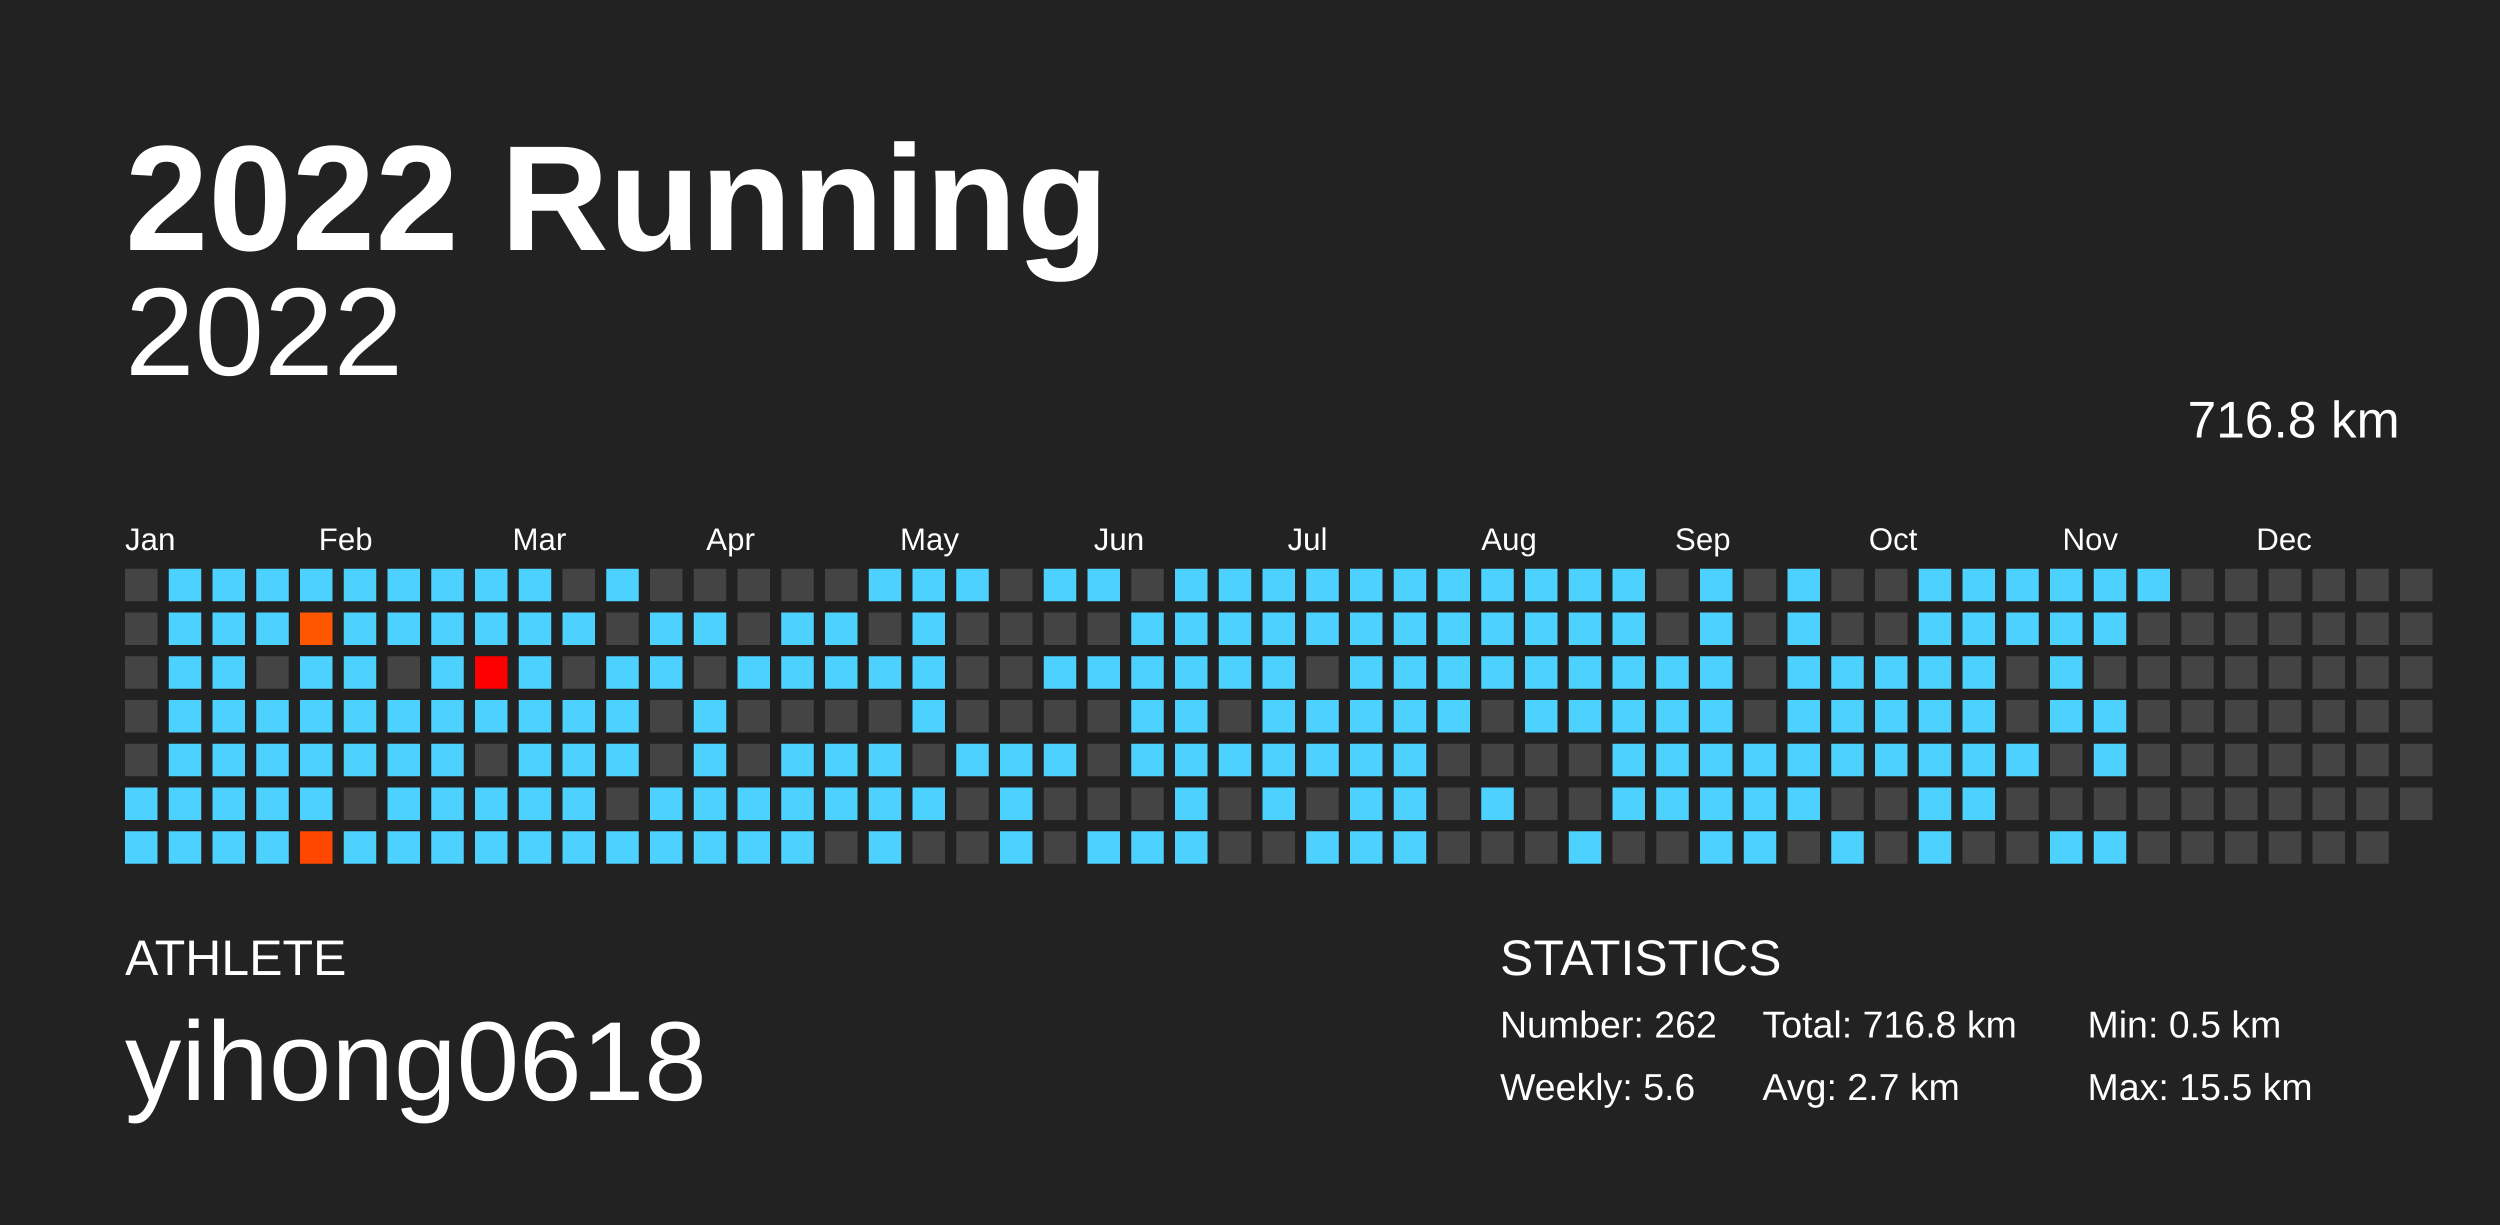
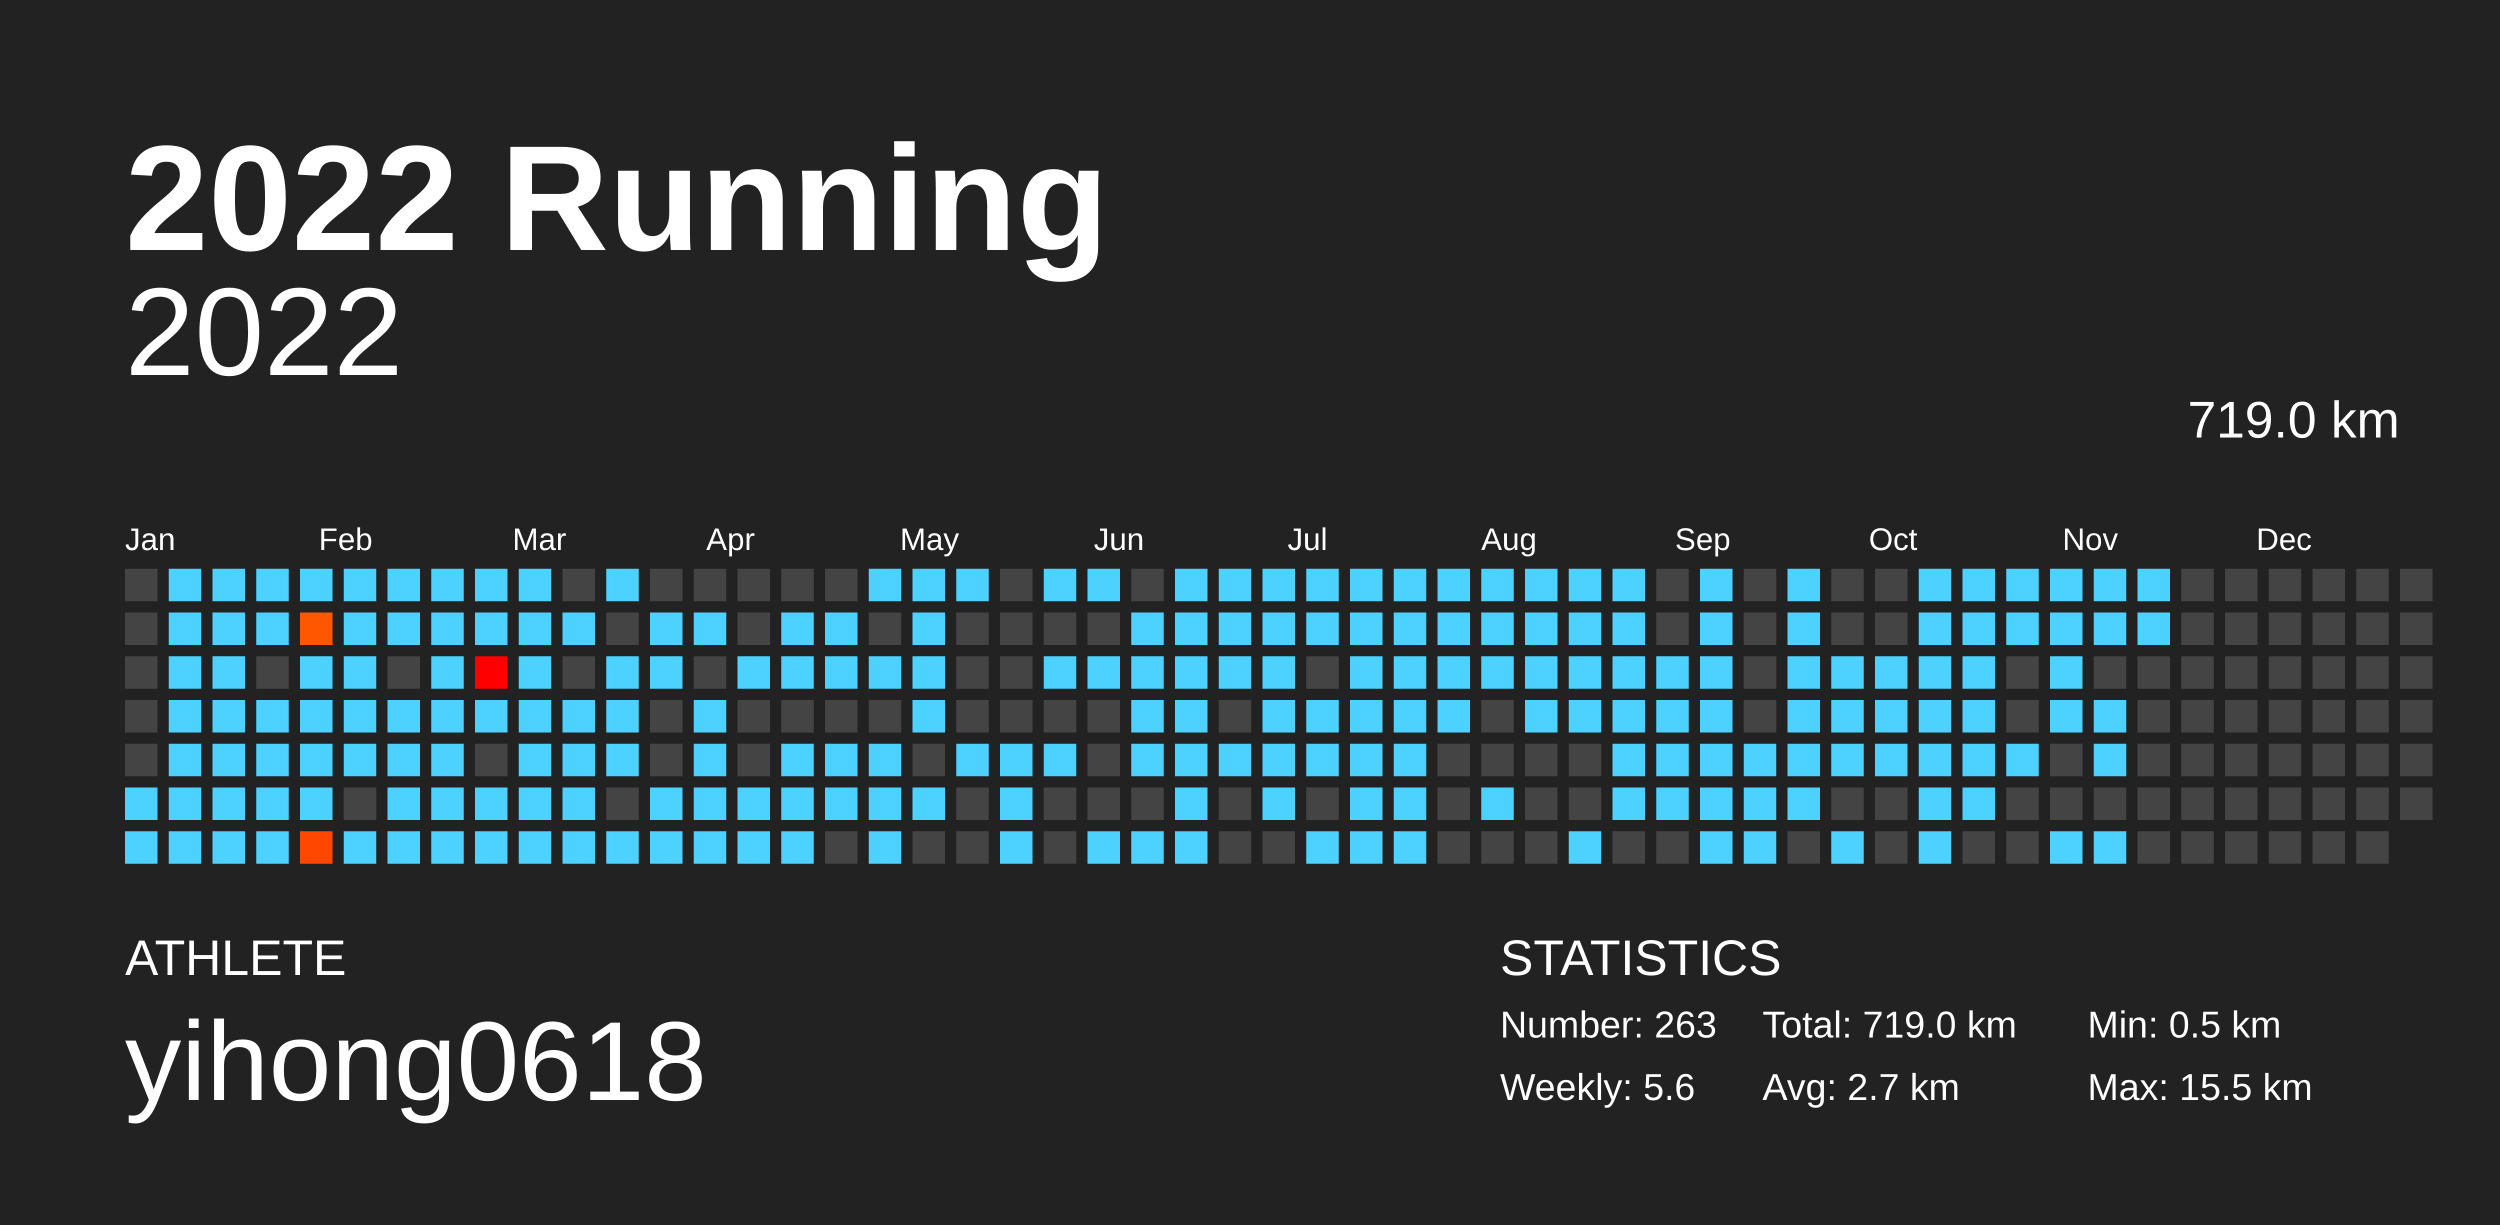
<svg xmlns="http://www.w3.org/2000/svg" baseProfile="full" height="98mm" version="1.1" viewBox="0,0,200,98" width="200mm">
  <defs />
  <rect fill="#222222" height="98" width="200" x="0" y="0" />
  <text fill="#FFFFFF" style="font-size:12px; font-family:Arial; font-weight:bold;" x="10" y="20">2022 Running</text>
  <text fill="#FFFFFF" style="font-size:4px; font-family:Arial" x="10" y="78">ATHLETE</text>
  <text fill="#FFFFFF" style="font-size:9px; font-family:Arial" x="10" y="88">yihong0618</text>
  <text fill="#FFFFFF" style="font-size:4px; font-family:Arial" x="120" y="78">STATISTICS</text>
-   <text fill="#FFFFFF" style="font-size:3px; font-family:Arial" x="120" y="83">Number: 262</text>
+   <text fill="#FFFFFF" style="font-size:3px; font-family:Arial" x="120" y="83">Number: 263</text>
  <text fill="#FFFFFF" style="font-size:3px; font-family:Arial" x="120" y="88">Weekly: 5.6</text>
-   <text fill="#FFFFFF" style="font-size:3px; font-family:Arial" x="141" y="83">Total: 716.8 km</text>
+   <text fill="#FFFFFF" style="font-size:3px; font-family:Arial" x="141" y="83">Total: 719.0 km</text>
  <text fill="#FFFFFF" style="font-size:3px; font-family:Arial" x="141" y="88">Avg: 2.7 km</text>
  <text fill="#FFFFFF" style="font-size:3px; font-family:Arial" x="167" y="83">Min: 0.5 km</text>
  <text fill="#FFFFFF" style="font-size:3px; font-family:Arial" x="167" y="88">Max: 15.5 km</text>
  <text alignment-baseline="hanging" fill="#FFFFFF" style="font-size:10.0px; font-family:Arial;" x="10" y="30">2022</text>
-   <text alignment-baseline="hanging" fill="#FFFFFF" style="font-size:4.125px; font-family:Arial;" x="175" y="35">716.8 km</text>
+   <text alignment-baseline="hanging" fill="#FFFFFF" style="font-size:4.125px; font-family:Arial;" x="175" y="35">719.0 km</text>
  <text fill="#FFFFFF" style="font-size:2.5px; font-family:Arial" x="10.0" y="44">Jan</text>
  <text fill="#FFFFFF" style="font-size:2.5px; font-family:Arial" x="25.5" y="44">Feb</text>
  <text fill="#FFFFFF" style="font-size:2.5px; font-family:Arial" x="41.0" y="44">Mar</text>
  <text fill="#FFFFFF" style="font-size:2.5px; font-family:Arial" x="56.5" y="44">Apr</text>
  <text fill="#FFFFFF" style="font-size:2.5px; font-family:Arial" x="72.0" y="44">May</text>
  <text fill="#FFFFFF" style="font-size:2.5px; font-family:Arial" x="87.5" y="44">Jun</text>
  <text fill="#FFFFFF" style="font-size:2.5px; font-family:Arial" x="103.0" y="44">Jul</text>
  <text fill="#FFFFFF" style="font-size:2.5px; font-family:Arial" x="118.5" y="44">Aug</text>
  <text fill="#FFFFFF" style="font-size:2.5px; font-family:Arial" x="134.0" y="44">Sep</text>
  <text fill="#FFFFFF" style="font-size:2.5px; font-family:Arial" x="149.5" y="44">Oct</text>
  <text fill="#FFFFFF" style="font-size:2.5px; font-family:Arial" x="165.0" y="44">Nov</text>
  <text fill="#FFFFFF" style="font-size:2.5px; font-family:Arial" x="180.5" y="44">Dec</text>
  <rect fill="#444444" height="2.6" width="2.6" x="10.0" y="45.5" />
  <rect fill="#444444" height="2.6" width="2.6" x="10.0" y="49.0" />
  <rect fill="#444444" height="2.6" width="2.6" x="10.0" y="52.5" />
  <rect fill="#444444" height="2.6" width="2.6" x="10.0" y="56.0" />
  <rect fill="#444444" height="2.6" width="2.6" x="10.0" y="59.5" />
  <rect fill="#4dd2ff" height="2.6" width="2.6" x="10.0" y="63.0" />
  <rect fill="#4dd2ff" height="2.6" width="2.6" x="10.0" y="66.5" />
  <rect fill="#4dd2ff" height="2.6" width="2.6" x="13.5" y="45.5" />
  <rect fill="#4dd2ff" height="2.6" width="2.6" x="13.5" y="49.0" />
  <rect fill="#4dd2ff" height="2.6" width="2.6" x="13.5" y="52.5" />
  <rect fill="#4dd2ff" height="2.6" width="2.6" x="13.5" y="56.0" />
  <rect fill="#4dd2ff" height="2.6" width="2.6" x="13.5" y="59.5" />
  <rect fill="#4dd2ff" height="2.6" width="2.6" x="13.5" y="63.0" />
  <rect fill="#4dd2ff" height="2.6" width="2.6" x="13.5" y="66.5" />
  <rect fill="#4dd2ff" height="2.6" width="2.6" x="17.0" y="45.5" />
  <rect fill="#4dd2ff" height="2.6" width="2.6" x="17.0" y="49.0" />
  <rect fill="#4dd2ff" height="2.6" width="2.6" x="17.0" y="52.5" />
  <rect fill="#4dd2ff" height="2.6" width="2.6" x="17.0" y="56.0" />
  <rect fill="#4dd2ff" height="2.6" width="2.6" x="17.0" y="59.5" />
  <rect fill="#4dd2ff" height="2.6" width="2.6" x="17.0" y="63.0" />
  <rect fill="#4dd2ff" height="2.6" width="2.6" x="17.0" y="66.5" />
  <rect fill="#4dd2ff" height="2.6" width="2.6" x="20.5" y="45.5" />
  <rect fill="#4dd2ff" height="2.6" width="2.6" x="20.5" y="49.0" />
  <rect fill="#444444" height="2.6" width="2.6" x="20.5" y="52.5" />
  <rect fill="#4dd2ff" height="2.6" width="2.6" x="20.5" y="56.0" />
  <rect fill="#4dd2ff" height="2.6" width="2.6" x="20.5" y="59.5" />
  <rect fill="#4dd2ff" height="2.6" width="2.6" x="20.5" y="63.0" />
  <rect fill="#4dd2ff" height="2.6" width="2.6" x="20.5" y="66.5" />
  <rect fill="#4dd2ff" height="2.6" width="2.6" x="24.0" y="45.5" />
  <rect fill="#ff5700" height="2.6" width="2.6" x="24.0" y="49.0" />
  <rect fill="#4dd2ff" height="2.6" width="2.6" x="24.0" y="52.5" />
  <rect fill="#4dd2ff" height="2.6" width="2.6" x="24.0" y="56.0" />
  <rect fill="#4dd2ff" height="2.6" width="2.6" x="24.0" y="59.5" />
  <rect fill="#4dd2ff" height="2.6" width="2.6" x="24.0" y="63.0" />
  <rect fill="#ff4700" height="2.6" width="2.6" x="24.0" y="66.5" />
  <rect fill="#4dd2ff" height="2.6" width="2.6" x="27.5" y="45.5" />
  <rect fill="#4dd2ff" height="2.6" width="2.6" x="27.5" y="49.0" />
  <rect fill="#4dd2ff" height="2.6" width="2.6" x="27.5" y="52.5" />
  <rect fill="#4dd2ff" height="2.6" width="2.6" x="27.5" y="56.0" />
  <rect fill="#4dd2ff" height="2.6" width="2.6" x="27.5" y="59.5" />
  <rect fill="#444444" height="2.6" width="2.6" x="27.5" y="63.0" />
  <rect fill="#4dd2ff" height="2.6" width="2.6" x="27.5" y="66.5" />
  <rect fill="#4dd2ff" height="2.6" width="2.6" x="31.0" y="45.5" />
  <rect fill="#4dd2ff" height="2.6" width="2.6" x="31.0" y="49.0" />
  <rect fill="#444444" height="2.6" width="2.6" x="31.0" y="52.5" />
  <rect fill="#4dd2ff" height="2.6" width="2.6" x="31.0" y="56.0" />
  <rect fill="#4dd2ff" height="2.6" width="2.6" x="31.0" y="59.5" />
  <rect fill="#4dd2ff" height="2.6" width="2.6" x="31.0" y="63.0" />
  <rect fill="#4dd2ff" height="2.6" width="2.6" x="31.0" y="66.5" />
  <rect fill="#4dd2ff" height="2.6" width="2.6" x="34.5" y="45.5" />
  <rect fill="#4dd2ff" height="2.6" width="2.6" x="34.5" y="49.0" />
  <rect fill="#4dd2ff" height="2.6" width="2.6" x="34.5" y="52.5" />
  <rect fill="#4dd2ff" height="2.6" width="2.6" x="34.5" y="56.0" />
  <rect fill="#4dd2ff" height="2.6" width="2.6" x="34.5" y="59.5" />
  <rect fill="#4dd2ff" height="2.6" width="2.6" x="34.5" y="63.0" />
  <rect fill="#4dd2ff" height="2.6" width="2.6" x="34.5" y="66.5" />
  <rect fill="#4dd2ff" height="2.6" width="2.6" x="38.0" y="45.5" />
  <rect fill="#4dd2ff" height="2.6" width="2.6" x="38.0" y="49.0" />
  <rect fill="#ff0000" height="2.6" width="2.6" x="38.0" y="52.5" />
  <rect fill="#4dd2ff" height="2.6" width="2.6" x="38.0" y="56.0" />
  <rect fill="#444444" height="2.6" width="2.6" x="38.0" y="59.5" />
  <rect fill="#4dd2ff" height="2.6" width="2.6" x="38.0" y="63.0" />
  <rect fill="#4dd2ff" height="2.6" width="2.6" x="38.0" y="66.5" />
  <rect fill="#4dd2ff" height="2.6" width="2.6" x="41.5" y="45.5" />
  <rect fill="#4dd2ff" height="2.6" width="2.6" x="41.5" y="49.0" />
  <rect fill="#4dd2ff" height="2.6" width="2.6" x="41.5" y="52.5" />
  <rect fill="#4dd2ff" height="2.6" width="2.6" x="41.5" y="56.0" />
  <rect fill="#4dd2ff" height="2.6" width="2.6" x="41.5" y="59.5" />
  <rect fill="#4dd2ff" height="2.6" width="2.6" x="41.5" y="63.0" />
  <rect fill="#4dd2ff" height="2.6" width="2.6" x="41.5" y="66.5" />
  <rect fill="#444444" height="2.6" width="2.6" x="45.0" y="45.5" />
  <rect fill="#4dd2ff" height="2.6" width="2.6" x="45.0" y="49.0" />
  <rect fill="#444444" height="2.6" width="2.6" x="45.0" y="52.5" />
  <rect fill="#4dd2ff" height="2.6" width="2.6" x="45.0" y="56.0" />
  <rect fill="#4dd2ff" height="2.6" width="2.6" x="45.0" y="59.5" />
  <rect fill="#4dd2ff" height="2.6" width="2.6" x="45.0" y="63.0" />
  <rect fill="#4dd2ff" height="2.6" width="2.6" x="45.0" y="66.5" />
  <rect fill="#4dd2ff" height="2.6" width="2.6" x="48.5" y="45.5" />
  <rect fill="#444444" height="2.6" width="2.6" x="48.5" y="49.0" />
  <rect fill="#4dd2ff" height="2.6" width="2.6" x="48.5" y="52.5" />
  <rect fill="#4dd2ff" height="2.6" width="2.6" x="48.5" y="56.0" />
  <rect fill="#4dd2ff" height="2.6" width="2.6" x="48.5" y="59.5" />
  <rect fill="#444444" height="2.6" width="2.6" x="48.5" y="63.0" />
  <rect fill="#4dd2ff" height="2.6" width="2.6" x="48.5" y="66.5" />
  <rect fill="#444444" height="2.6" width="2.6" x="52.0" y="45.5" />
  <rect fill="#4dd2ff" height="2.6" width="2.6" x="52.0" y="49.0" />
  <rect fill="#4dd2ff" height="2.6" width="2.6" x="52.0" y="52.5" />
  <rect fill="#444444" height="2.6" width="2.6" x="52.0" y="56.0" />
  <rect fill="#444444" height="2.6" width="2.6" x="52.0" y="59.5" />
  <rect fill="#4dd2ff" height="2.6" width="2.6" x="52.0" y="63.0" />
  <rect fill="#4dd2ff" height="2.6" width="2.6" x="52.0" y="66.5" />
  <rect fill="#444444" height="2.6" width="2.6" x="55.5" y="45.5" />
  <rect fill="#4dd2ff" height="2.6" width="2.6" x="55.5" y="49.0" />
  <rect fill="#444444" height="2.6" width="2.6" x="55.5" y="52.5" />
  <rect fill="#4dd2ff" height="2.6" width="2.6" x="55.5" y="56.0" />
  <rect fill="#4dd2ff" height="2.6" width="2.6" x="55.5" y="59.5" />
  <rect fill="#4dd2ff" height="2.6" width="2.6" x="55.5" y="63.0" />
  <rect fill="#4dd2ff" height="2.6" width="2.6" x="55.5" y="66.5" />
  <rect fill="#444444" height="2.6" width="2.6" x="59.0" y="45.5" />
  <rect fill="#444444" height="2.6" width="2.6" x="59.0" y="49.0" />
  <rect fill="#4dd2ff" height="2.6" width="2.6" x="59.0" y="52.5" />
  <rect fill="#444444" height="2.6" width="2.6" x="59.0" y="56.0" />
  <rect fill="#444444" height="2.6" width="2.6" x="59.0" y="59.5" />
  <rect fill="#4dd2ff" height="2.6" width="2.6" x="59.0" y="63.0" />
  <rect fill="#4dd2ff" height="2.6" width="2.6" x="59.0" y="66.5" />
  <rect fill="#444444" height="2.6" width="2.6" x="62.5" y="45.5" />
  <rect fill="#4dd2ff" height="2.6" width="2.6" x="62.5" y="49.0" />
  <rect fill="#4dd2ff" height="2.6" width="2.6" x="62.5" y="52.5" />
  <rect fill="#444444" height="2.6" width="2.6" x="62.5" y="56.0" />
  <rect fill="#4dd2ff" height="2.6" width="2.6" x="62.5" y="59.5" />
  <rect fill="#4dd2ff" height="2.6" width="2.6" x="62.5" y="63.0" />
  <rect fill="#4dd2ff" height="2.6" width="2.6" x="62.5" y="66.5" />
  <rect fill="#444444" height="2.6" width="2.6" x="66.0" y="45.5" />
  <rect fill="#4dd2ff" height="2.6" width="2.6" x="66.0" y="49.0" />
  <rect fill="#4dd2ff" height="2.6" width="2.6" x="66.0" y="52.5" />
  <rect fill="#444444" height="2.6" width="2.6" x="66.0" y="56.0" />
  <rect fill="#4dd2ff" height="2.6" width="2.6" x="66.0" y="59.5" />
  <rect fill="#4dd2ff" height="2.6" width="2.6" x="66.0" y="63.0" />
  <rect fill="#444444" height="2.6" width="2.6" x="66.0" y="66.5" />
  <rect fill="#4dd2ff" height="2.6" width="2.6" x="69.5" y="45.5" />
  <rect fill="#444444" height="2.6" width="2.6" x="69.5" y="49.0" />
  <rect fill="#4dd2ff" height="2.6" width="2.6" x="69.5" y="52.5" />
  <rect fill="#444444" height="2.6" width="2.6" x="69.5" y="56.0" />
  <rect fill="#4dd2ff" height="2.6" width="2.6" x="69.5" y="59.5" />
  <rect fill="#4dd2ff" height="2.6" width="2.6" x="69.5" y="63.0" />
  <rect fill="#4dd2ff" height="2.6" width="2.6" x="69.5" y="66.5" />
  <rect fill="#4dd2ff" height="2.6" width="2.6" x="73.0" y="45.5" />
  <rect fill="#4dd2ff" height="2.6" width="2.6" x="73.0" y="49.0" />
  <rect fill="#4dd2ff" height="2.6" width="2.6" x="73.0" y="52.5" />
  <rect fill="#4dd2ff" height="2.6" width="2.6" x="73.0" y="56.0" />
  <rect fill="#444444" height="2.6" width="2.6" x="73.0" y="59.5" />
  <rect fill="#4dd2ff" height="2.6" width="2.6" x="73.0" y="63.0" />
  <rect fill="#444444" height="2.6" width="2.6" x="73.0" y="66.5" />
  <rect fill="#4dd2ff" height="2.6" width="2.6" x="76.5" y="45.5" />
  <rect fill="#444444" height="2.6" width="2.6" x="76.5" y="49.0" />
  <rect fill="#444444" height="2.6" width="2.6" x="76.5" y="52.5" />
  <rect fill="#444444" height="2.6" width="2.6" x="76.5" y="56.0" />
  <rect fill="#4dd2ff" height="2.6" width="2.6" x="76.5" y="59.5" />
  <rect fill="#444444" height="2.6" width="2.6" x="76.5" y="63.0" />
  <rect fill="#444444" height="2.6" width="2.6" x="76.5" y="66.5" />
  <rect fill="#444444" height="2.6" width="2.6" x="80.0" y="45.5" />
  <rect fill="#444444" height="2.6" width="2.6" x="80.0" y="49.0" />
  <rect fill="#444444" height="2.6" width="2.6" x="80.0" y="52.5" />
  <rect fill="#444444" height="2.6" width="2.6" x="80.0" y="56.0" />
  <rect fill="#4dd2ff" height="2.6" width="2.6" x="80.0" y="59.5" />
  <rect fill="#4dd2ff" height="2.6" width="2.6" x="80.0" y="63.0" />
  <rect fill="#4dd2ff" height="2.6" width="2.6" x="80.0" y="66.5" />
  <rect fill="#4dd2ff" height="2.6" width="2.6" x="83.5" y="45.5" />
  <rect fill="#444444" height="2.6" width="2.6" x="83.5" y="49.0" />
  <rect fill="#4dd2ff" height="2.6" width="2.6" x="83.5" y="52.5" />
  <rect fill="#444444" height="2.6" width="2.6" x="83.5" y="56.0" />
  <rect fill="#4dd2ff" height="2.6" width="2.6" x="83.5" y="59.5" />
  <rect fill="#444444" height="2.6" width="2.6" x="83.5" y="63.0" />
  <rect fill="#444444" height="2.6" width="2.6" x="83.5" y="66.5" />
  <rect fill="#4dd2ff" height="2.6" width="2.6" x="87.0" y="45.5" />
  <rect fill="#444444" height="2.6" width="2.6" x="87.0" y="49.0" />
  <rect fill="#4dd2ff" height="2.6" width="2.6" x="87.0" y="52.5" />
  <rect fill="#444444" height="2.6" width="2.6" x="87.0" y="56.0" />
  <rect fill="#444444" height="2.6" width="2.6" x="87.0" y="59.5" />
  <rect fill="#444444" height="2.6" width="2.6" x="87.0" y="63.0" />
  <rect fill="#4dd2ff" height="2.6" width="2.6" x="87.0" y="66.5" />
  <rect fill="#444444" height="2.6" width="2.6" x="90.5" y="45.5" />
  <rect fill="#4dd2ff" height="2.6" width="2.6" x="90.5" y="49.0" />
  <rect fill="#4dd2ff" height="2.6" width="2.6" x="90.5" y="52.5" />
  <rect fill="#4dd2ff" height="2.6" width="2.6" x="90.5" y="56.0" />
  <rect fill="#4dd2ff" height="2.6" width="2.6" x="90.5" y="59.5" />
  <rect fill="#444444" height="2.6" width="2.6" x="90.5" y="63.0" />
  <rect fill="#4dd2ff" height="2.6" width="2.6" x="90.5" y="66.5" />
  <rect fill="#4dd2ff" height="2.6" width="2.6" x="94.0" y="45.5" />
  <rect fill="#4dd2ff" height="2.6" width="2.6" x="94.0" y="49.0" />
  <rect fill="#4dd2ff" height="2.6" width="2.6" x="94.0" y="52.5" />
  <rect fill="#4dd2ff" height="2.6" width="2.6" x="94.0" y="56.0" />
  <rect fill="#4dd2ff" height="2.6" width="2.6" x="94.0" y="59.5" />
  <rect fill="#4dd2ff" height="2.6" width="2.6" x="94.0" y="63.0" />
  <rect fill="#4dd2ff" height="2.6" width="2.6" x="94.0" y="66.5" />
  <rect fill="#4dd2ff" height="2.6" width="2.6" x="97.5" y="45.5" />
  <rect fill="#4dd2ff" height="2.6" width="2.6" x="97.5" y="49.0" />
  <rect fill="#4dd2ff" height="2.6" width="2.6" x="97.5" y="52.5" />
  <rect fill="#444444" height="2.6" width="2.6" x="97.5" y="56.0" />
  <rect fill="#4dd2ff" height="2.6" width="2.6" x="97.5" y="59.5" />
  <rect fill="#444444" height="2.6" width="2.6" x="97.5" y="63.0" />
  <rect fill="#444444" height="2.6" width="2.6" x="97.5" y="66.5" />
  <rect fill="#4dd2ff" height="2.6" width="2.6" x="101.0" y="45.5" />
  <rect fill="#4dd2ff" height="2.6" width="2.6" x="101.0" y="49.0" />
  <rect fill="#4dd2ff" height="2.6" width="2.6" x="101.0" y="52.5" />
  <rect fill="#4dd2ff" height="2.6" width="2.6" x="101.0" y="56.0" />
  <rect fill="#4dd2ff" height="2.6" width="2.6" x="101.0" y="59.5" />
  <rect fill="#4dd2ff" height="2.6" width="2.6" x="101.0" y="63.0" />
  <rect fill="#444444" height="2.6" width="2.6" x="101.0" y="66.5" />
  <rect fill="#4dd2ff" height="2.6" width="2.6" x="104.5" y="45.5" />
  <rect fill="#4dd2ff" height="2.6" width="2.6" x="104.5" y="49.0" />
  <rect fill="#444444" height="2.6" width="2.6" x="104.5" y="52.5" />
  <rect fill="#4dd2ff" height="2.6" width="2.6" x="104.5" y="56.0" />
  <rect fill="#4dd2ff" height="2.6" width="2.6" x="104.5" y="59.5" />
  <rect fill="#444444" height="2.6" width="2.6" x="104.5" y="63.0" />
  <rect fill="#4dd2ff" height="2.6" width="2.6" x="104.5" y="66.5" />
  <rect fill="#4dd2ff" height="2.6" width="2.6" x="108.0" y="45.5" />
  <rect fill="#4dd2ff" height="2.6" width="2.6" x="108.0" y="49.0" />
  <rect fill="#4dd2ff" height="2.6" width="2.6" x="108.0" y="52.5" />
  <rect fill="#4dd2ff" height="2.6" width="2.6" x="108.0" y="56.0" />
  <rect fill="#4dd2ff" height="2.6" width="2.6" x="108.0" y="59.5" />
  <rect fill="#4dd2ff" height="2.6" width="2.6" x="108.0" y="63.0" />
  <rect fill="#4dd2ff" height="2.6" width="2.6" x="108.0" y="66.5" />
  <rect fill="#4dd2ff" height="2.6" width="2.6" x="111.5" y="45.5" />
  <rect fill="#4dd2ff" height="2.6" width="2.6" x="111.5" y="49.0" />
  <rect fill="#4dd2ff" height="2.6" width="2.6" x="111.5" y="52.5" />
  <rect fill="#4dd2ff" height="2.6" width="2.6" x="111.5" y="56.0" />
  <rect fill="#4dd2ff" height="2.6" width="2.6" x="111.5" y="59.5" />
  <rect fill="#4dd2ff" height="2.6" width="2.6" x="111.5" y="63.0" />
  <rect fill="#4dd2ff" height="2.6" width="2.6" x="111.5" y="66.5" />
  <rect fill="#4dd2ff" height="2.6" width="2.6" x="115.0" y="45.5" />
  <rect fill="#4dd2ff" height="2.6" width="2.6" x="115.0" y="49.0" />
  <rect fill="#4dd2ff" height="2.6" width="2.6" x="115.0" y="52.5" />
  <rect fill="#4dd2ff" height="2.6" width="2.6" x="115.0" y="56.0" />
  <rect fill="#444444" height="2.6" width="2.6" x="115.0" y="59.5" />
  <rect fill="#444444" height="2.6" width="2.6" x="115.0" y="63.0" />
  <rect fill="#444444" height="2.6" width="2.6" x="115.0" y="66.5" />
  <rect fill="#4dd2ff" height="2.6" width="2.6" x="118.5" y="45.5" />
  <rect fill="#4dd2ff" height="2.6" width="2.6" x="118.5" y="49.0" />
  <rect fill="#4dd2ff" height="2.6" width="2.6" x="118.5" y="52.5" />
  <rect fill="#444444" height="2.6" width="2.6" x="118.5" y="56.0" />
  <rect fill="#444444" height="2.6" width="2.6" x="118.5" y="59.5" />
  <rect fill="#4dd2ff" height="2.6" width="2.6" x="118.5" y="63.0" />
  <rect fill="#444444" height="2.6" width="2.6" x="118.5" y="66.5" />
  <rect fill="#4dd2ff" height="2.6" width="2.6" x="122.0" y="45.5" />
  <rect fill="#4dd2ff" height="2.6" width="2.6" x="122.0" y="49.0" />
  <rect fill="#4dd2ff" height="2.6" width="2.6" x="122.0" y="52.5" />
  <rect fill="#4dd2ff" height="2.6" width="2.6" x="122.0" y="56.0" />
  <rect fill="#444444" height="2.6" width="2.6" x="122.0" y="59.5" />
  <rect fill="#444444" height="2.6" width="2.6" x="122.0" y="63.0" />
  <rect fill="#444444" height="2.6" width="2.6" x="122.0" y="66.5" />
  <rect fill="#4dd2ff" height="2.6" width="2.6" x="125.5" y="45.5" />
  <rect fill="#4dd2ff" height="2.6" width="2.6" x="125.5" y="49.0" />
  <rect fill="#4dd2ff" height="2.6" width="2.6" x="125.5" y="52.5" />
  <rect fill="#4dd2ff" height="2.6" width="2.6" x="125.5" y="56.0" />
  <rect fill="#444444" height="2.6" width="2.6" x="125.5" y="59.5" />
  <rect fill="#444444" height="2.6" width="2.6" x="125.5" y="63.0" />
  <rect fill="#4dd2ff" height="2.6" width="2.6" x="125.5" y="66.5" />
  <rect fill="#4dd2ff" height="2.6" width="2.6" x="129.0" y="45.5" />
  <rect fill="#4dd2ff" height="2.6" width="2.6" x="129.0" y="49.0" />
  <rect fill="#4dd2ff" height="2.6" width="2.6" x="129.0" y="52.5" />
  <rect fill="#4dd2ff" height="2.6" width="2.6" x="129.0" y="56.0" />
  <rect fill="#4dd2ff" height="2.6" width="2.6" x="129.0" y="59.5" />
  <rect fill="#4dd2ff" height="2.6" width="2.6" x="129.0" y="63.0" />
  <rect fill="#444444" height="2.6" width="2.6" x="129.0" y="66.5" />
  <rect fill="#444444" height="2.6" width="2.6" x="132.5" y="45.5" />
  <rect fill="#444444" height="2.6" width="2.6" x="132.5" y="49.0" />
  <rect fill="#4dd2ff" height="2.6" width="2.6" x="132.5" y="52.5" />
  <rect fill="#4dd2ff" height="2.6" width="2.6" x="132.5" y="56.0" />
  <rect fill="#4dd2ff" height="2.6" width="2.6" x="132.5" y="59.5" />
  <rect fill="#4dd2ff" height="2.6" width="2.6" x="132.5" y="63.0" />
  <rect fill="#444444" height="2.6" width="2.6" x="132.5" y="66.5" />
  <rect fill="#4dd2ff" height="2.6" width="2.6" x="136.0" y="45.5" />
  <rect fill="#4dd2ff" height="2.6" width="2.6" x="136.0" y="49.0" />
  <rect fill="#4dd2ff" height="2.6" width="2.6" x="136.0" y="52.5" />
  <rect fill="#4dd2ff" height="2.6" width="2.6" x="136.0" y="56.0" />
  <rect fill="#4dd2ff" height="2.6" width="2.6" x="136.0" y="59.5" />
  <rect fill="#4dd2ff" height="2.6" width="2.6" x="136.0" y="63.0" />
  <rect fill="#4dd2ff" height="2.6" width="2.6" x="136.0" y="66.5" />
  <rect fill="#444444" height="2.6" width="2.6" x="139.5" y="45.5" />
  <rect fill="#444444" height="2.6" width="2.6" x="139.5" y="49.0" />
  <rect fill="#444444" height="2.6" width="2.6" x="139.5" y="52.5" />
  <rect fill="#444444" height="2.6" width="2.6" x="139.5" y="56.0" />
  <rect fill="#4dd2ff" height="2.6" width="2.6" x="139.5" y="59.5" />
  <rect fill="#4dd2ff" height="2.6" width="2.6" x="139.5" y="63.0" />
  <rect fill="#4dd2ff" height="2.6" width="2.6" x="139.5" y="66.5" />
  <rect fill="#4dd2ff" height="2.6" width="2.6" x="143.0" y="45.5" />
  <rect fill="#4dd2ff" height="2.6" width="2.6" x="143.0" y="49.0" />
  <rect fill="#4dd2ff" height="2.6" width="2.6" x="143.0" y="52.5" />
  <rect fill="#4dd2ff" height="2.6" width="2.6" x="143.0" y="56.0" />
  <rect fill="#4dd2ff" height="2.6" width="2.6" x="143.0" y="59.5" />
  <rect fill="#4dd2ff" height="2.6" width="2.6" x="143.0" y="63.0" />
  <rect fill="#444444" height="2.6" width="2.6" x="143.0" y="66.5" />
  <rect fill="#444444" height="2.6" width="2.6" x="146.5" y="45.5" />
  <rect fill="#444444" height="2.6" width="2.6" x="146.5" y="49.0" />
  <rect fill="#4dd2ff" height="2.6" width="2.6" x="146.5" y="52.5" />
  <rect fill="#4dd2ff" height="2.6" width="2.6" x="146.5" y="56.0" />
  <rect fill="#4dd2ff" height="2.6" width="2.6" x="146.5" y="59.5" />
  <rect fill="#444444" height="2.6" width="2.6" x="146.5" y="63.0" />
  <rect fill="#4dd2ff" height="2.6" width="2.6" x="146.5" y="66.5" />
  <rect fill="#444444" height="2.6" width="2.6" x="150.0" y="45.5" />
  <rect fill="#444444" height="2.6" width="2.6" x="150.0" y="49.0" />
  <rect fill="#4dd2ff" height="2.6" width="2.6" x="150.0" y="52.5" />
  <rect fill="#4dd2ff" height="2.6" width="2.6" x="150.0" y="56.0" />
  <rect fill="#4dd2ff" height="2.6" width="2.6" x="150.0" y="59.5" />
  <rect fill="#444444" height="2.6" width="2.6" x="150.0" y="63.0" />
  <rect fill="#444444" height="2.6" width="2.6" x="150.0" y="66.5" />
  <rect fill="#4dd2ff" height="2.6" width="2.6" x="153.5" y="45.5" />
  <rect fill="#4dd2ff" height="2.6" width="2.6" x="153.5" y="49.0" />
  <rect fill="#4dd2ff" height="2.6" width="2.6" x="153.5" y="52.5" />
  <rect fill="#4dd2ff" height="2.6" width="2.6" x="153.5" y="56.0" />
  <rect fill="#4dd2ff" height="2.6" width="2.6" x="153.5" y="59.5" />
  <rect fill="#4dd2ff" height="2.6" width="2.6" x="153.5" y="63.0" />
  <rect fill="#4dd2ff" height="2.6" width="2.6" x="153.5" y="66.5" />
  <rect fill="#4dd2ff" height="2.6" width="2.6" x="157.0" y="45.5" />
  <rect fill="#4dd2ff" height="2.6" width="2.6" x="157.0" y="49.0" />
  <rect fill="#4dd2ff" height="2.6" width="2.6" x="157.0" y="52.5" />
  <rect fill="#4dd2ff" height="2.6" width="2.6" x="157.0" y="56.0" />
  <rect fill="#4dd2ff" height="2.6" width="2.6" x="157.0" y="59.5" />
  <rect fill="#4dd2ff" height="2.6" width="2.6" x="157.0" y="63.0" />
  <rect fill="#444444" height="2.6" width="2.6" x="157.0" y="66.5" />
  <rect fill="#4dd2ff" height="2.6" width="2.6" x="160.5" y="45.5" />
  <rect fill="#4dd2ff" height="2.6" width="2.6" x="160.5" y="49.0" />
  <rect fill="#444444" height="2.6" width="2.6" x="160.5" y="52.5" />
  <rect fill="#444444" height="2.6" width="2.6" x="160.5" y="56.0" />
  <rect fill="#4dd2ff" height="2.6" width="2.6" x="160.5" y="59.5" />
  <rect fill="#444444" height="2.6" width="2.6" x="160.5" y="63.0" />
  <rect fill="#444444" height="2.6" width="2.6" x="160.5" y="66.5" />
  <rect fill="#4dd2ff" height="2.6" width="2.6" x="164.0" y="45.5" />
  <rect fill="#4dd2ff" height="2.6" width="2.6" x="164.0" y="49.0" />
  <rect fill="#4dd2ff" height="2.6" width="2.6" x="164.0" y="52.5" />
  <rect fill="#4dd2ff" height="2.6" width="2.6" x="164.0" y="56.0" />
  <rect fill="#444444" height="2.6" width="2.6" x="164.0" y="59.5" />
  <rect fill="#444444" height="2.6" width="2.6" x="164.0" y="63.0" />
  <rect fill="#4dd2ff" height="2.6" width="2.6" x="164.0" y="66.5" />
  <rect fill="#4dd2ff" height="2.6" width="2.6" x="167.5" y="45.5" />
  <rect fill="#4dd2ff" height="2.6" width="2.6" x="167.5" y="49.0" />
  <rect fill="#444444" height="2.6" width="2.6" x="167.5" y="52.5" />
  <rect fill="#4dd2ff" height="2.6" width="2.6" x="167.5" y="56.0" />
  <rect fill="#4dd2ff" height="2.6" width="2.6" x="167.5" y="59.5" />
  <rect fill="#444444" height="2.6" width="2.6" x="167.5" y="63.0" />
  <rect fill="#4dd2ff" height="2.6" width="2.6" x="167.5" y="66.5" />
  <rect fill="#4dd2ff" height="2.6" width="2.6" x="171.0" y="45.5" />
-   <rect fill="#444444" height="2.6" width="2.6" x="171.0" y="49.0" />
+   <rect fill="#4dd2ff" height="2.6" width="2.6" x="171.0" y="49.0" />
  <rect fill="#444444" height="2.6" width="2.6" x="171.0" y="52.5" />
  <rect fill="#444444" height="2.6" width="2.6" x="171.0" y="56.0" />
  <rect fill="#444444" height="2.6" width="2.6" x="171.0" y="59.5" />
  <rect fill="#444444" height="2.6" width="2.6" x="171.0" y="63.0" />
  <rect fill="#444444" height="2.6" width="2.6" x="171.0" y="66.5" />
  <rect fill="#444444" height="2.6" width="2.6" x="174.5" y="45.5" />
  <rect fill="#444444" height="2.6" width="2.6" x="174.5" y="49.0" />
  <rect fill="#444444" height="2.6" width="2.6" x="174.5" y="52.5" />
  <rect fill="#444444" height="2.6" width="2.6" x="174.5" y="56.0" />
  <rect fill="#444444" height="2.6" width="2.6" x="174.5" y="59.5" />
  <rect fill="#444444" height="2.6" width="2.6" x="174.5" y="63.0" />
  <rect fill="#444444" height="2.6" width="2.6" x="174.5" y="66.5" />
  <rect fill="#444444" height="2.6" width="2.6" x="178.0" y="45.5" />
  <rect fill="#444444" height="2.6" width="2.6" x="178.0" y="49.0" />
  <rect fill="#444444" height="2.6" width="2.6" x="178.0" y="52.5" />
  <rect fill="#444444" height="2.6" width="2.6" x="178.0" y="56.0" />
  <rect fill="#444444" height="2.6" width="2.6" x="178.0" y="59.5" />
  <rect fill="#444444" height="2.6" width="2.6" x="178.0" y="63.0" />
  <rect fill="#444444" height="2.6" width="2.6" x="178.0" y="66.5" />
  <rect fill="#444444" height="2.6" width="2.6" x="181.5" y="45.5" />
  <rect fill="#444444" height="2.6" width="2.6" x="181.5" y="49.0" />
  <rect fill="#444444" height="2.6" width="2.6" x="181.5" y="52.5" />
  <rect fill="#444444" height="2.6" width="2.6" x="181.5" y="56.0" />
  <rect fill="#444444" height="2.6" width="2.6" x="181.5" y="59.5" />
  <rect fill="#444444" height="2.6" width="2.6" x="181.5" y="63.0" />
  <rect fill="#444444" height="2.6" width="2.6" x="181.5" y="66.5" />
  <rect fill="#444444" height="2.6" width="2.6" x="185.0" y="45.5" />
  <rect fill="#444444" height="2.6" width="2.6" x="185.0" y="49.0" />
  <rect fill="#444444" height="2.6" width="2.6" x="185.0" y="52.5" />
  <rect fill="#444444" height="2.6" width="2.6" x="185.0" y="56.0" />
  <rect fill="#444444" height="2.6" width="2.6" x="185.0" y="59.5" />
  <rect fill="#444444" height="2.6" width="2.6" x="185.0" y="63.0" />
  <rect fill="#444444" height="2.6" width="2.6" x="185.0" y="66.5" />
  <rect fill="#444444" height="2.6" width="2.6" x="188.5" y="45.5" />
  <rect fill="#444444" height="2.6" width="2.6" x="188.5" y="49.0" />
  <rect fill="#444444" height="2.6" width="2.6" x="188.5" y="52.5" />
  <rect fill="#444444" height="2.6" width="2.6" x="188.5" y="56.0" />
  <rect fill="#444444" height="2.6" width="2.6" x="188.5" y="59.5" />
  <rect fill="#444444" height="2.6" width="2.6" x="188.5" y="63.0" />
  <rect fill="#444444" height="2.6" width="2.6" x="188.5" y="66.5" />
  <rect fill="#444444" height="2.6" width="2.6" x="192.0" y="45.5" />
  <rect fill="#444444" height="2.6" width="2.6" x="192.0" y="49.0" />
  <rect fill="#444444" height="2.6" width="2.6" x="192.0" y="52.5" />
  <rect fill="#444444" height="2.6" width="2.6" x="192.0" y="56.0" />
  <rect fill="#444444" height="2.6" width="2.6" x="192.0" y="59.5" />
  <rect fill="#444444" height="2.6" width="2.6" x="192.0" y="63.0" />
</svg>
